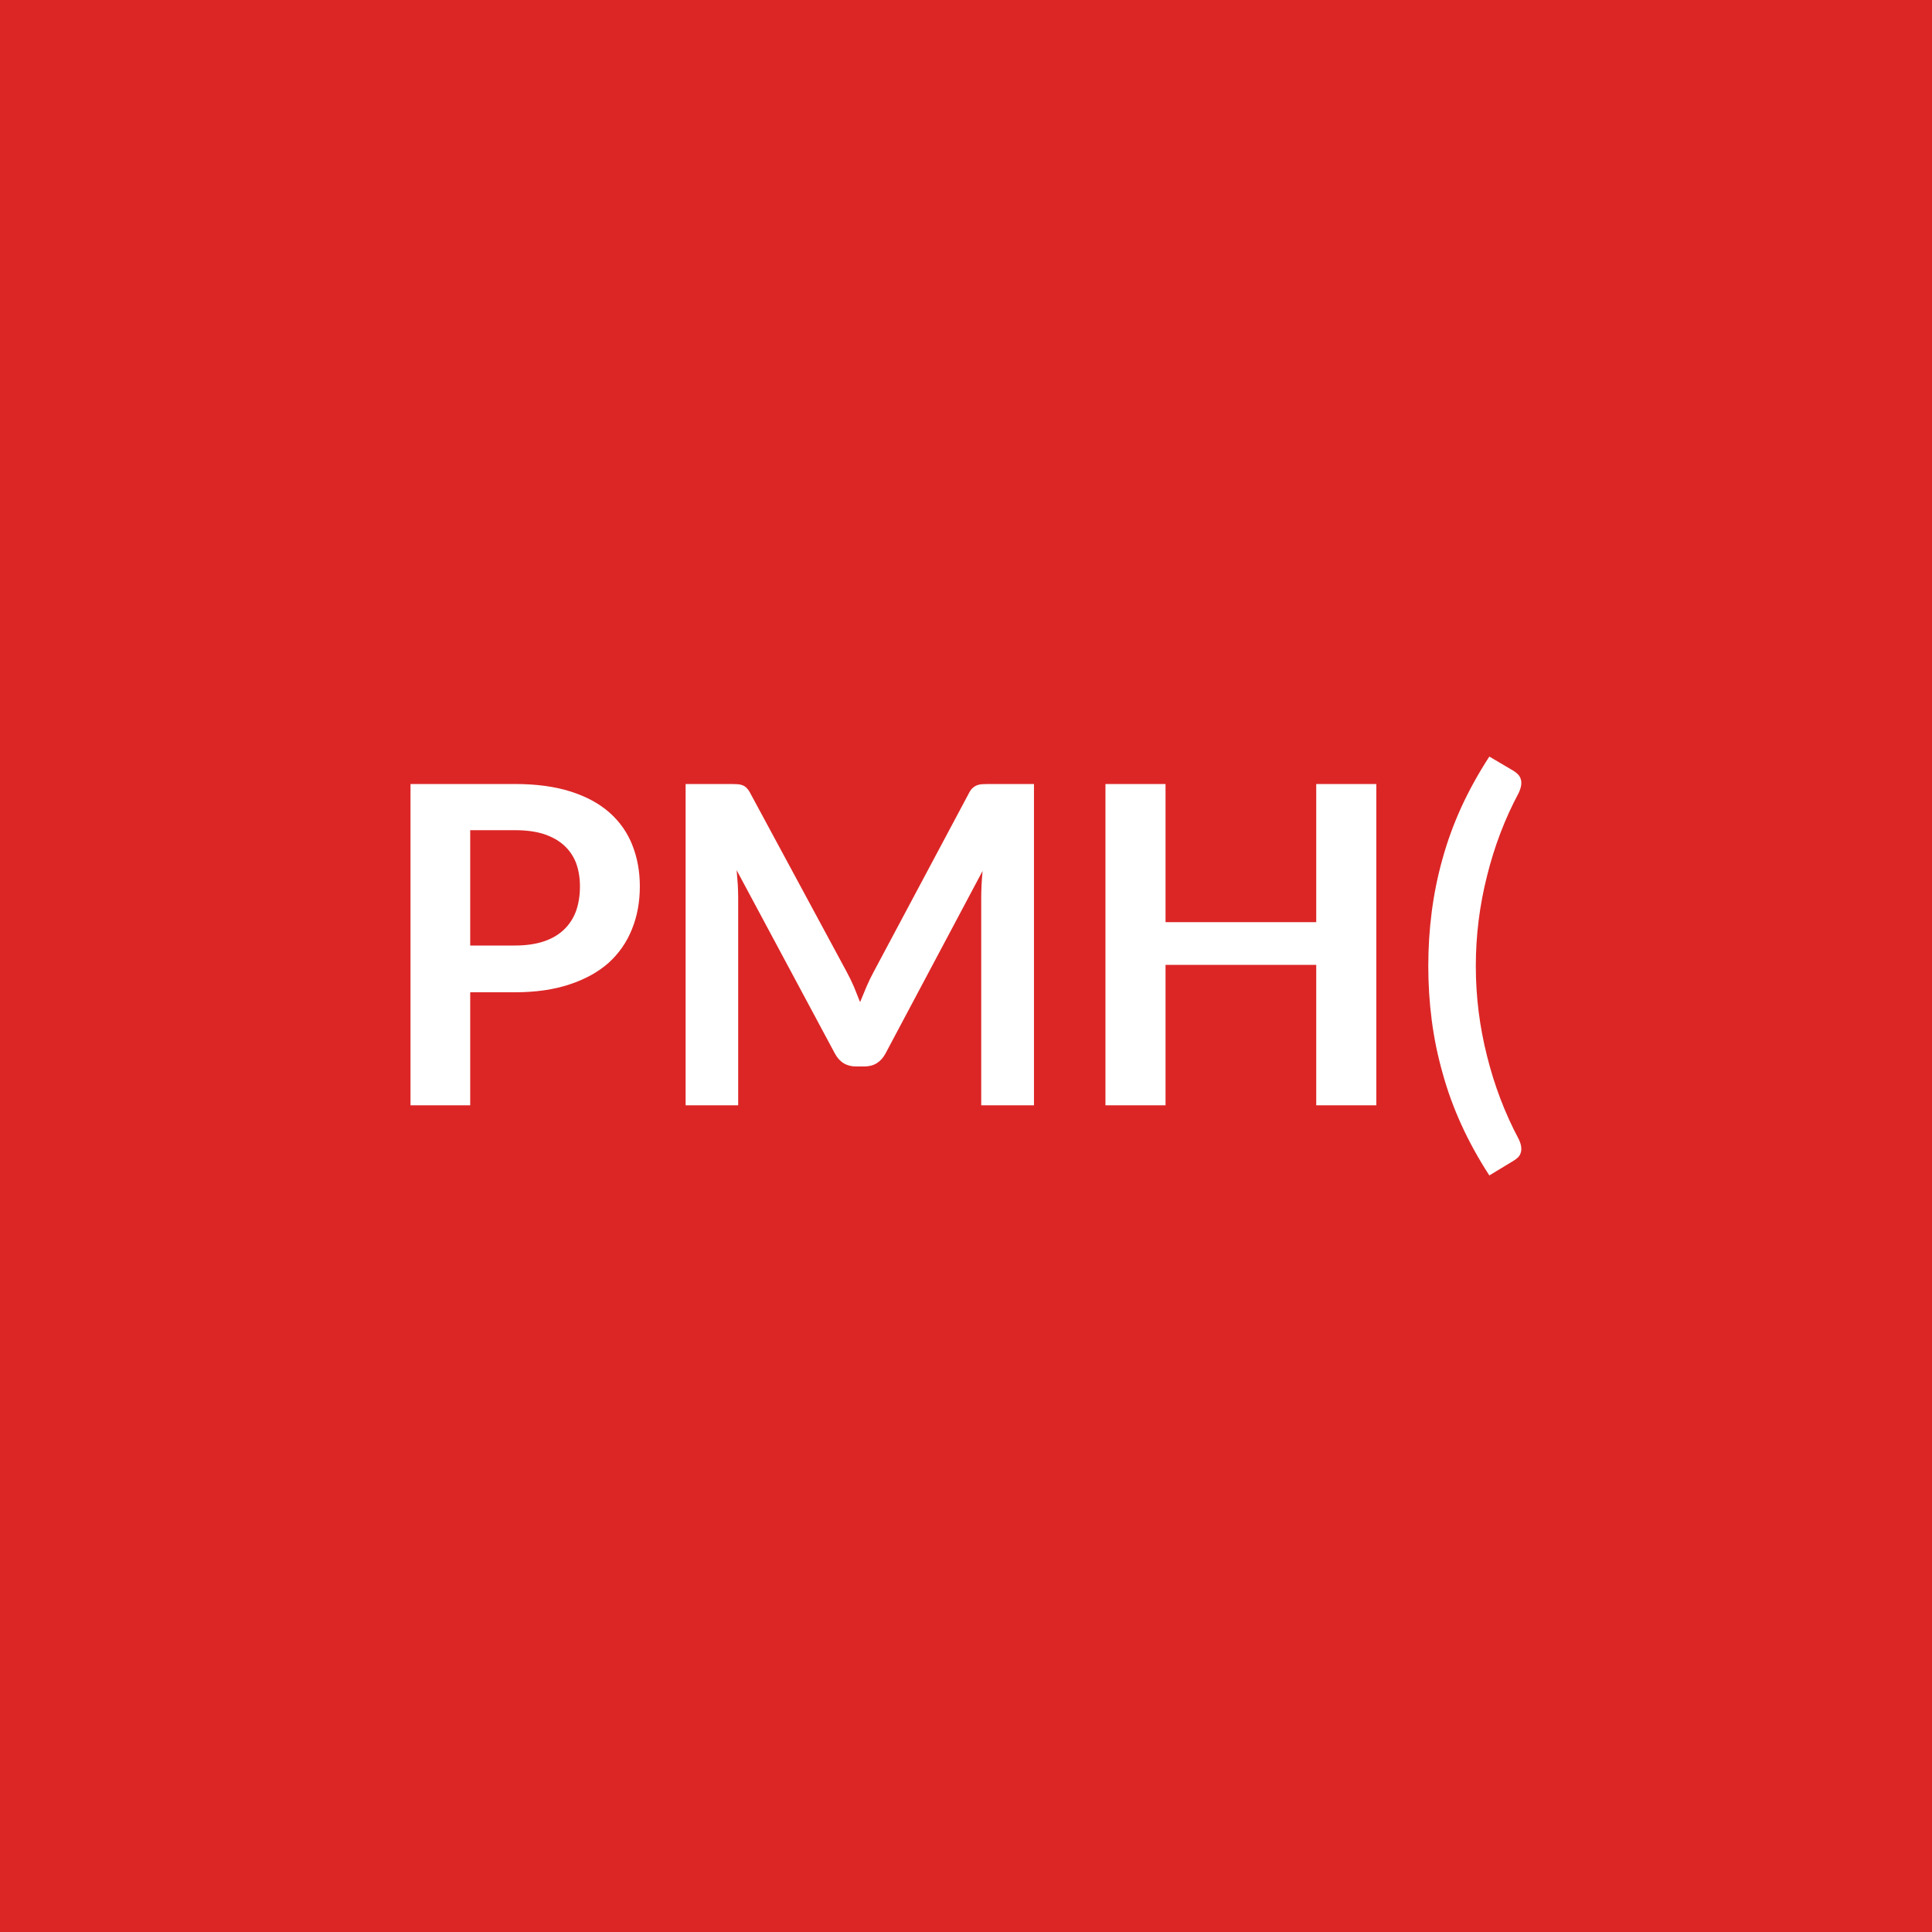
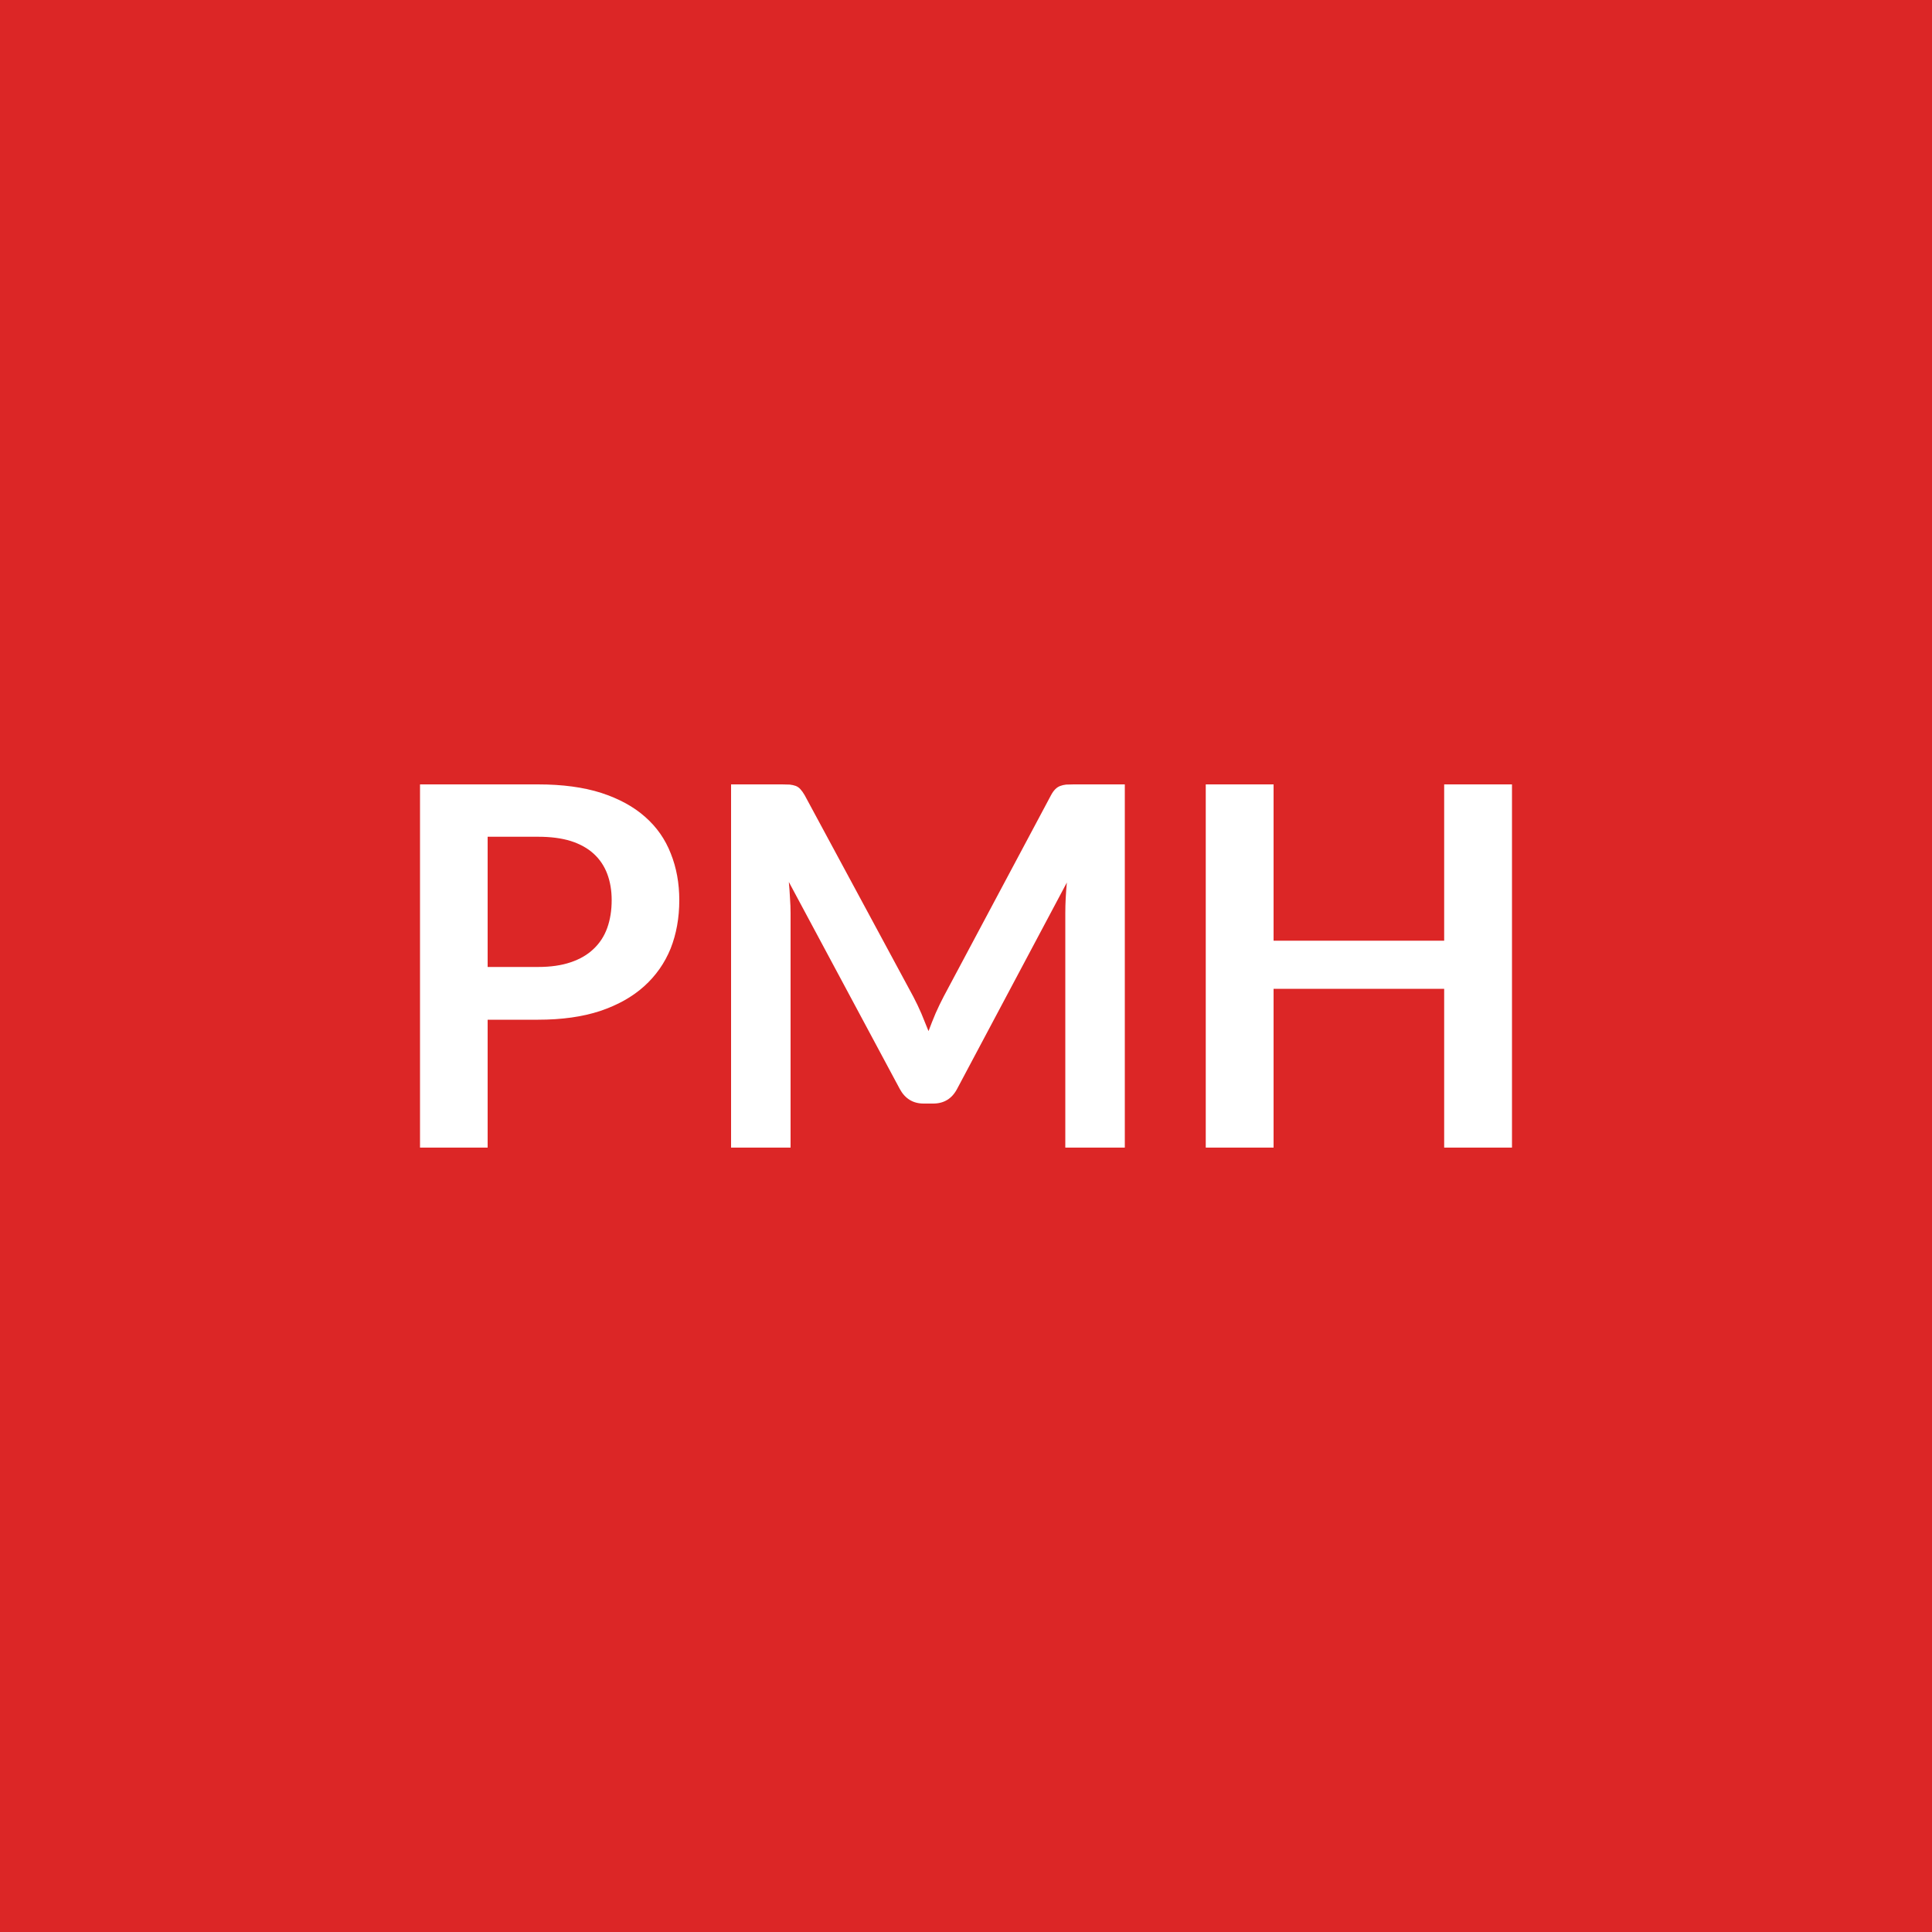
<svg xmlns="http://www.w3.org/2000/svg" width="100" height="100" viewBox="0 0 100 100">
  <rect width="100%" height="100%" fill="#dc2626" />
-   <path fill="#ffffff" d="M24.338 48.94h2.31q.85 0 1.49-.21.63-.21 1.05-.61t.63-.97q.2-.57.2-1.27 0-.66-.2-1.21-.21-.54-.63-.92-.41-.37-1.04-.58-.63-.2-1.5-.2h-2.31zm-3.09-8.36h5.4q1.67 0 2.89.39t2.01 1.09q.8.71 1.18 1.68.39.98.39 2.14 0 1.21-.41 2.22-.4 1-1.2 1.73-.81.72-2.02 1.12-1.22.41-2.84.41h-2.31v5.85h-3.09zm29.93 0h2.34v16.63h-2.73V46.47q0-.64.07-1.39l-5.02 9.44q-.36.68-1.1.68h-.43q-.74 0-1.1-.68l-5.08-9.48.06.75q.02.37.02.68v10.74h-2.72V40.58h2.33q.21 0 .36.01t.27.06.21.15q.1.1.19.28l4.98 9.23q.2.37.37.76.16.39.32.8.17-.42.34-.82.17-.39.37-.76l4.91-9.21q.09-.18.19-.28.11-.1.23-.15t.27-.06.35-.01m16.95 0h3.11v16.63h-3.11v-7.27h-7.8v7.27h-3.11V40.58h3.11v7.15h7.8zm8.26 9.42q0 2.37.58 4.66.57 2.29 1.64 4.3.11.23.13.41.02.17-.03.31-.04.13-.14.23-.1.09-.21.16l-1.27.77q-.85-1.31-1.45-2.63t-.97-2.67q-.38-1.34-.56-2.72t-.18-2.82.18-2.82q.18-1.39.56-2.74.37-1.34.97-2.66.6-1.31 1.45-2.62l1.27.75q.11.07.21.17t.14.23q.05.13.03.31t-.13.42q-1.07 2-1.64 4.3-.58 2.29-.58 4.66" />
+   <path fill="#ffffff" d="M25.24 50.05h2.61q.97 0 1.68-.24.72-.24 1.19-.69.48-.45.71-1.09t.23-1.44q0-.75-.23-1.36t-.7-1.04-1.19-.66q-.71-.22-1.69-.22h-2.61zm-3.5-9.45h6.11q1.89 0 3.27.44 1.38.45 2.27 1.24.9.79 1.33 1.9.44 1.1.44 2.41 0 1.37-.45 2.51-.46 1.13-1.37 1.95t-2.28 1.28q-1.37.45-3.21.45h-2.61v6.62h-3.5zm33.84 0h2.64v18.8h-3.08V47.26q0-.73.08-1.58l-5.68 10.68q-.4.76-1.24.76h-.49q-.83 0-1.24-.76l-5.74-10.71q.04.42.06.84.03.42.03.77V59.4h-3.08V40.6h2.64q.23 0 .4.01.17.02.31.07.13.05.24.17t.22.31l5.63 10.44q.22.42.41.86.18.44.37.91.18-.48.37-.93.2-.45.42-.87l5.55-10.41q.1-.19.22-.31t.26-.17q.13-.05.3-.07.17-.01.4-.01m19.17 0h3.51v18.8h-3.51v-8.22h-8.83v8.22h-3.51V40.6h3.51v8.09h8.83z" />
</svg>
